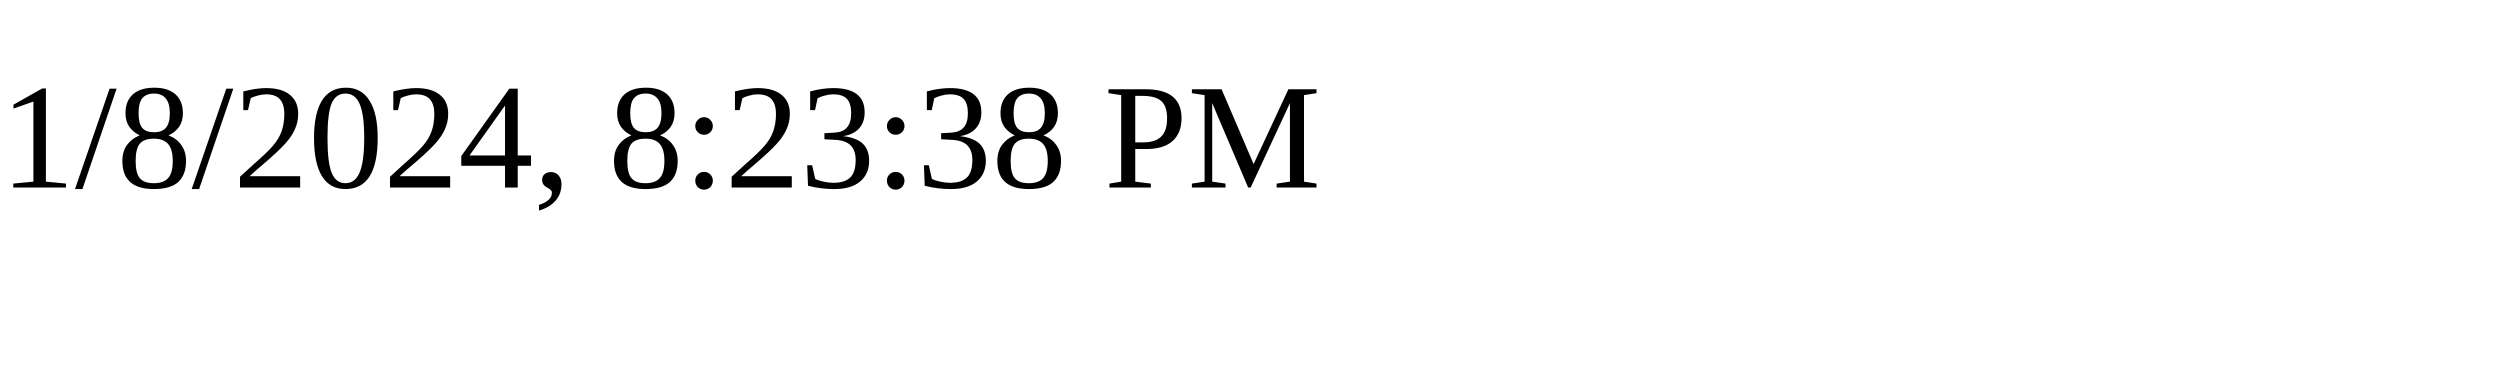
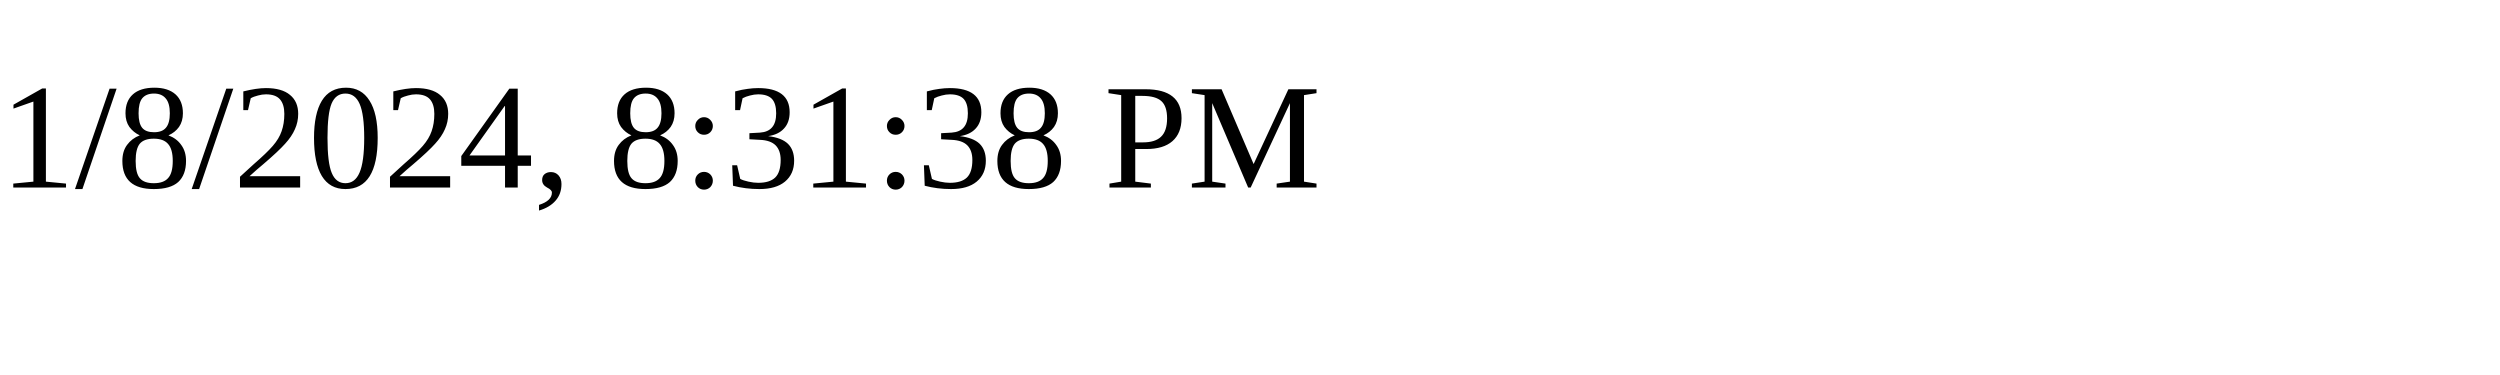
<svg xmlns="http://www.w3.org/2000/svg" height="30" width="200">
-   <text x="0" y="15">1/8/2024, 8:23:38 PM</text>
+   <text x="0" y="15">1/8/2024, 8:31:38 PM</text>
</svg>
